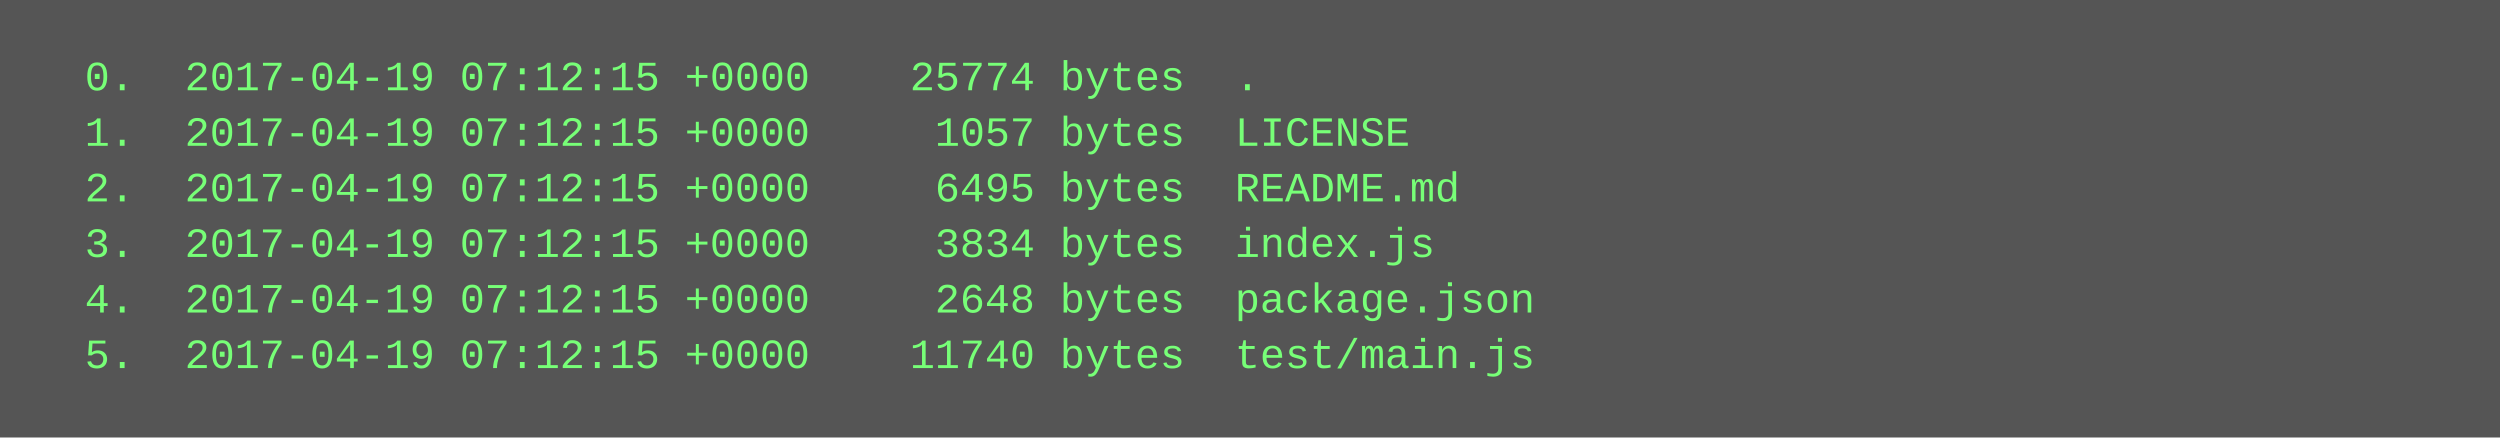
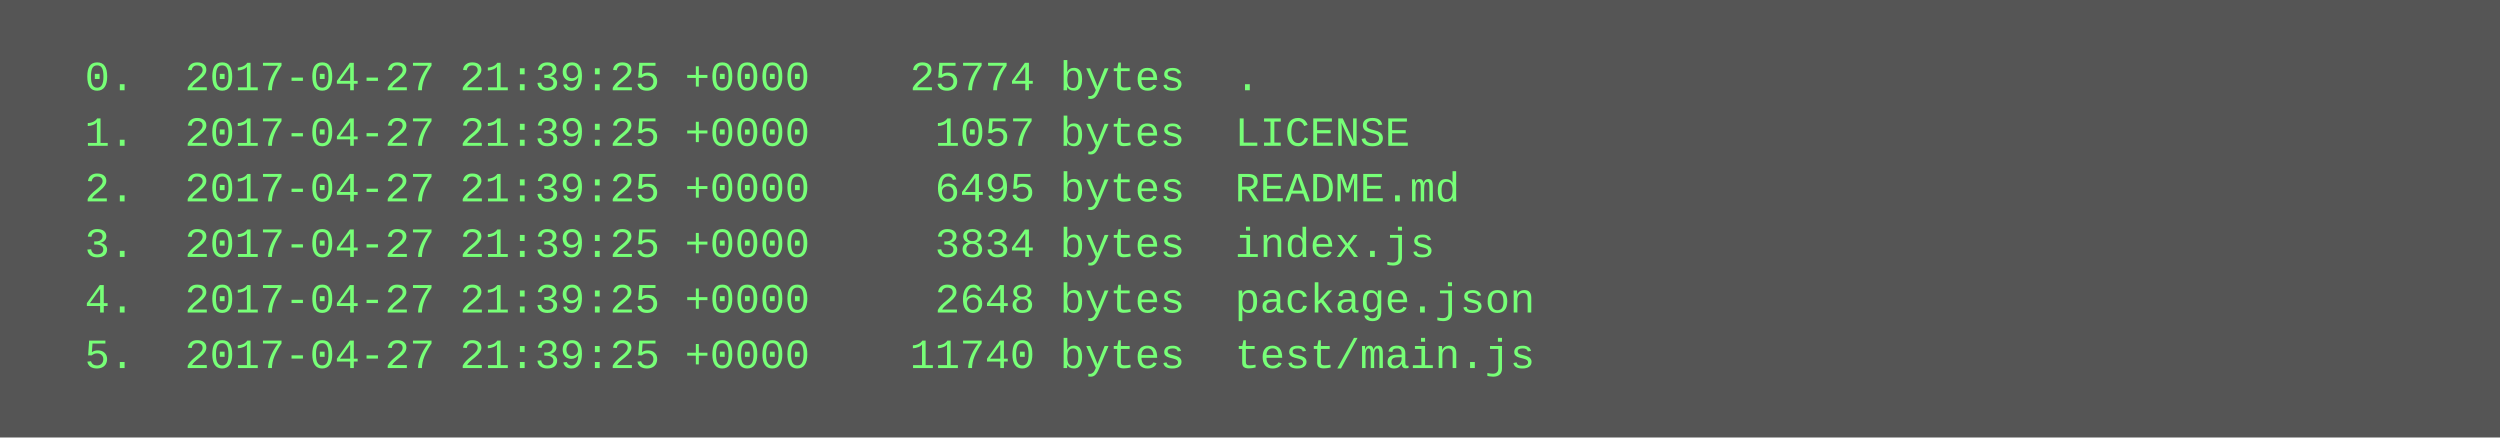
<svg xmlns="http://www.w3.org/2000/svg" height="126" width="720">
  <rect height="126" fill="#555" width="720" />
  <text fill="#7f7" font-family="Courier New" font-size="12" xml:space="preserve">
-     <tspan x="10" y="26">  0.  2017-04-19 07:12:15 +0000    25774 bytes  .</tspan>
-     <tspan x="10" y="42">  1.  2017-04-19 07:12:15 +0000     1057 bytes  LICENSE</tspan>
-     <tspan x="10" y="58">  2.  2017-04-19 07:12:15 +0000     6495 bytes  README.md</tspan>
-     <tspan x="10" y="74">  3.  2017-04-19 07:12:15 +0000     3834 bytes  index.js</tspan>
-     <tspan x="10" y="90">  4.  2017-04-19 07:12:15 +0000     2648 bytes  package.json</tspan>
-     <tspan x="10" y="106">  5.  2017-04-19 07:12:15 +0000    11740 bytes  test/main.js</tspan>
+     <tspan x="10" y="26">  0.  2017-04-27 21:39:25 +0000    25774 bytes  .</tspan>
+     <tspan x="10" y="42">  1.  2017-04-27 21:39:25 +0000     1057 bytes  LICENSE</tspan>
+     <tspan x="10" y="58">  2.  2017-04-27 21:39:25 +0000     6495 bytes  README.md</tspan>
+     <tspan x="10" y="74">  3.  2017-04-27 21:39:25 +0000     3834 bytes  index.js</tspan>
+     <tspan x="10" y="90">  4.  2017-04-27 21:39:25 +0000     2648 bytes  package.json</tspan>
+     <tspan x="10" y="106">  5.  2017-04-27 21:39:25 +0000    11740 bytes  test/main.js</tspan>
  </text>
</svg>
